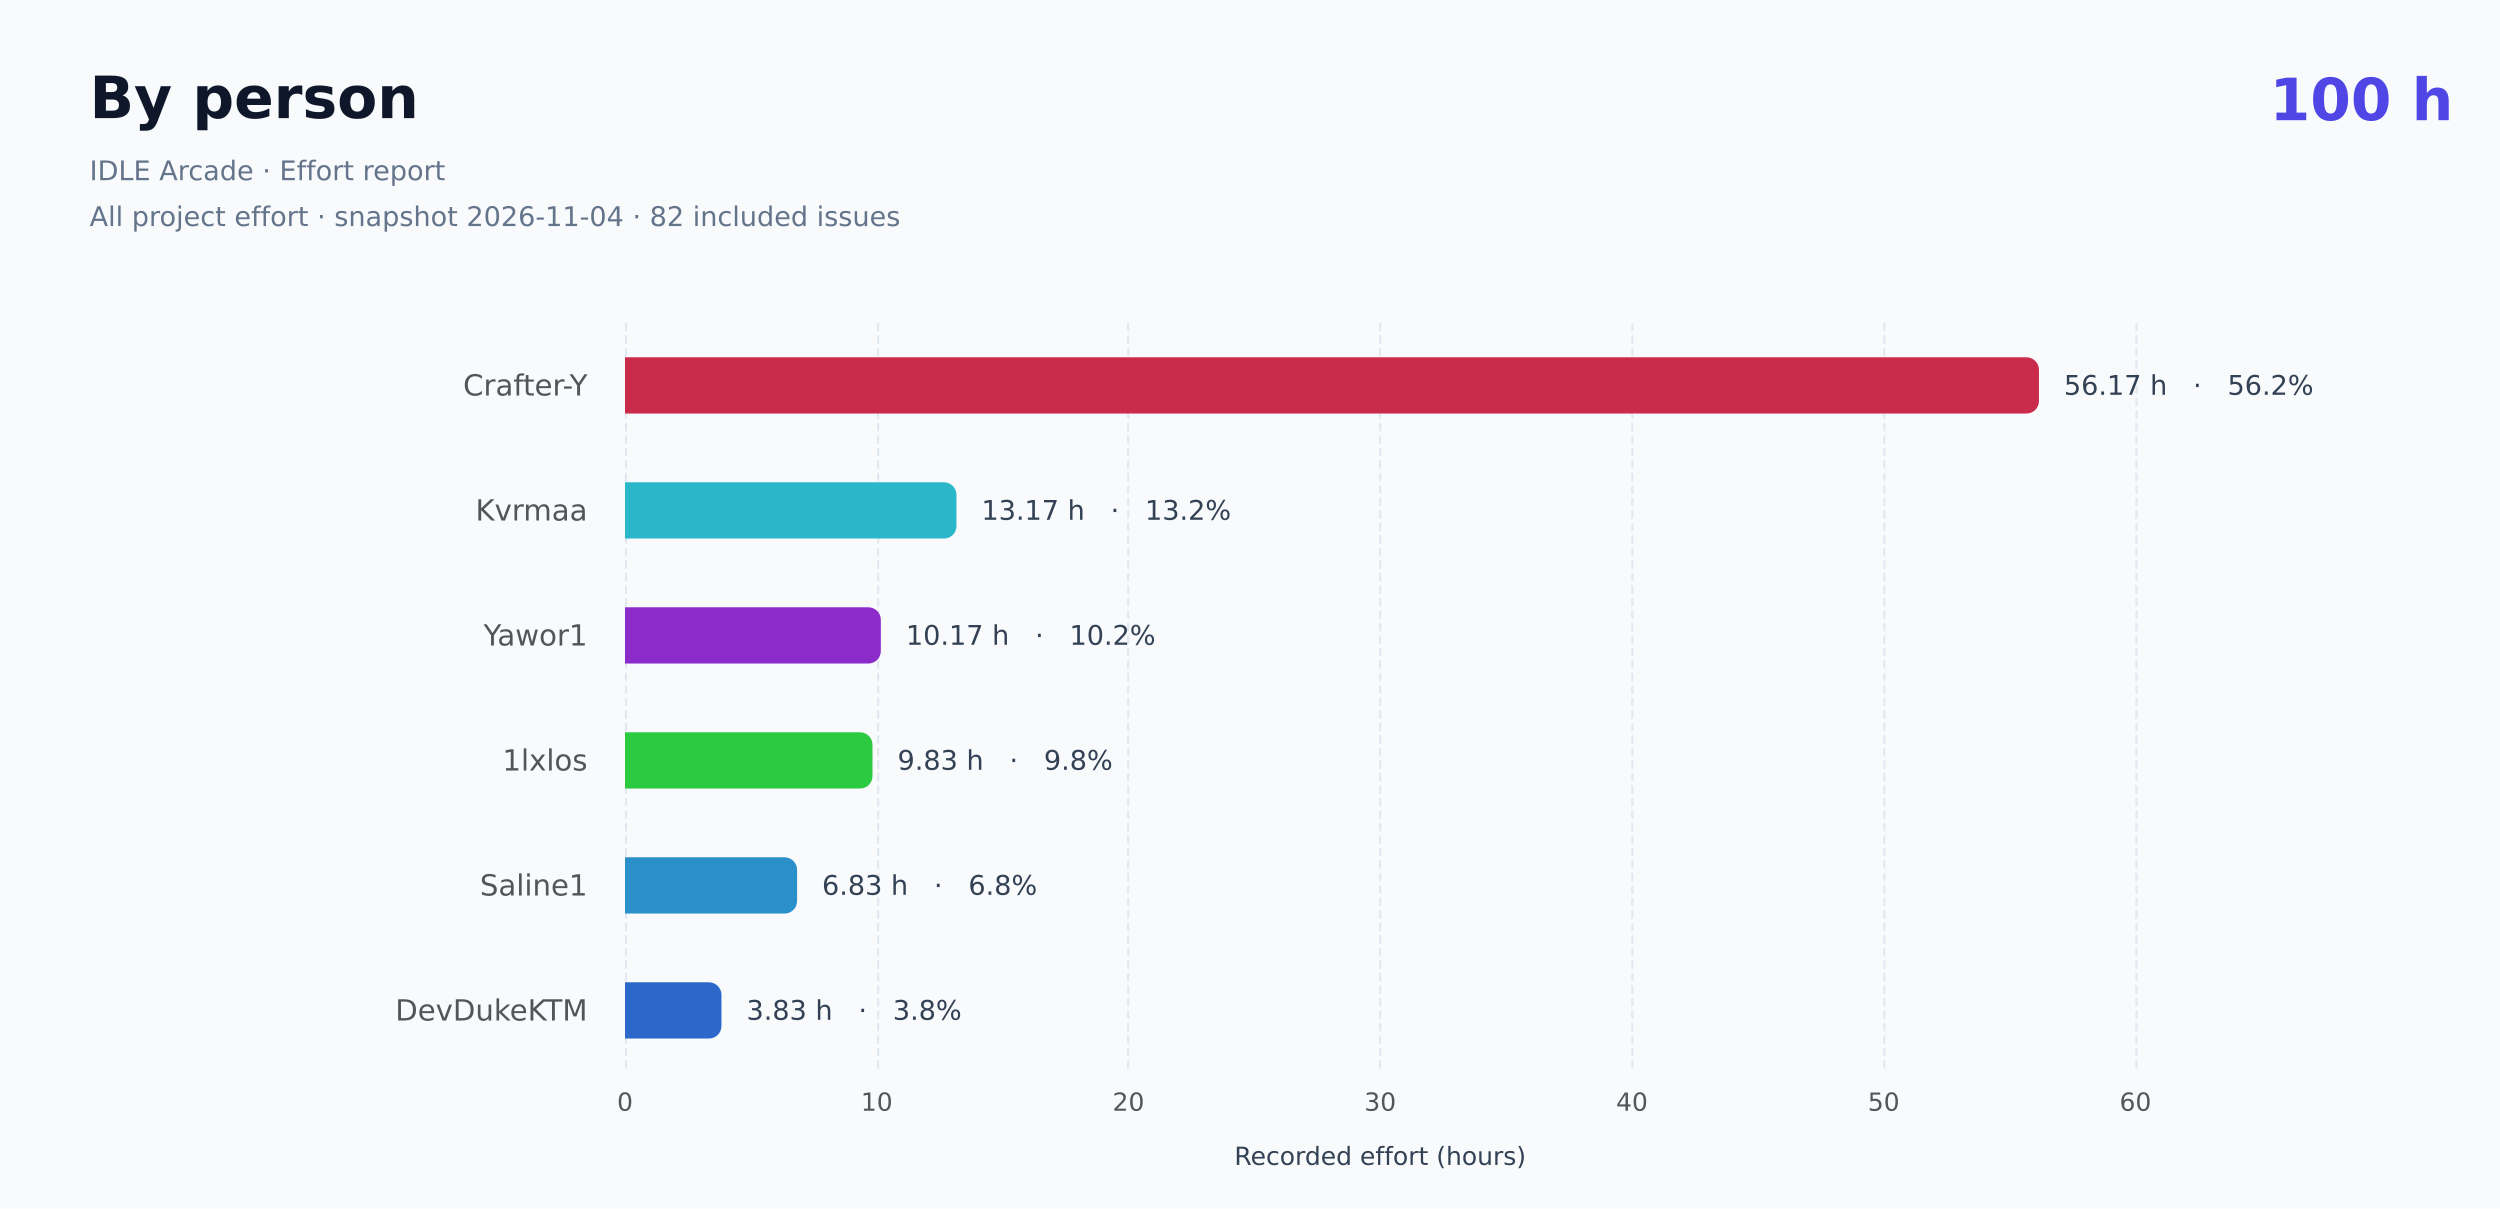
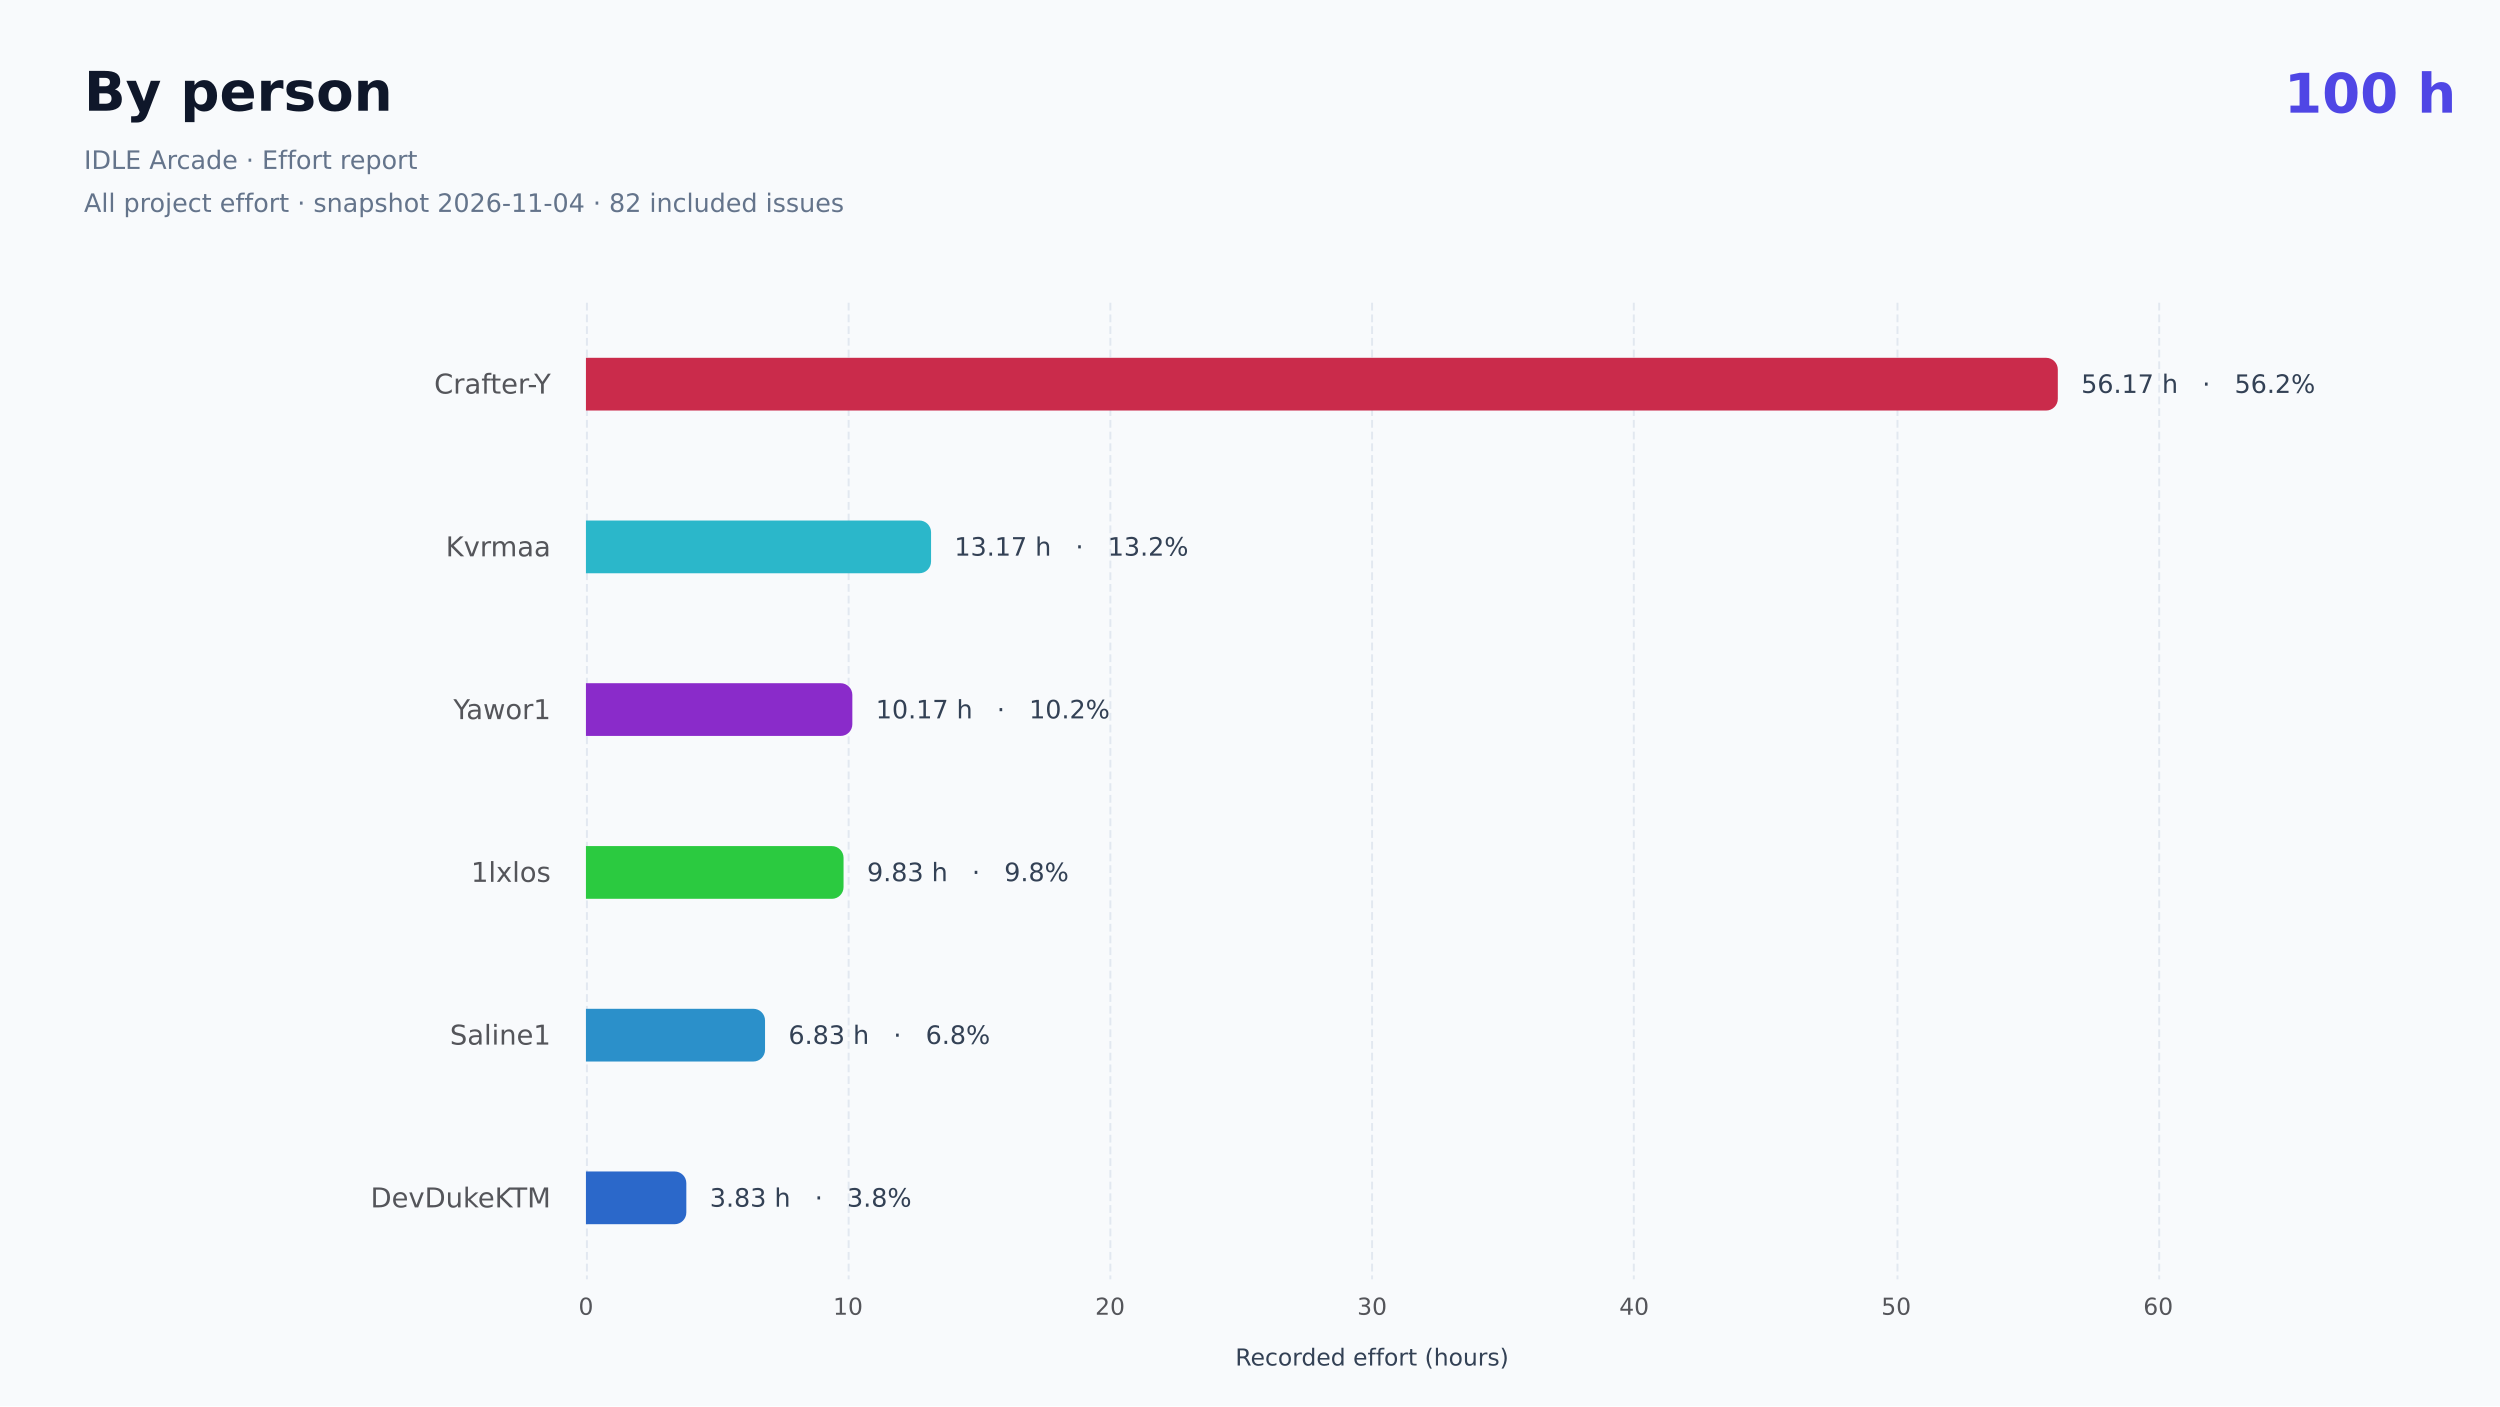
- <svg xmlns="http://www.w3.org/2000/svg" role="img" aria-label="By person: 100 included hours. All project effort. IDLE Arcade · Effort report All project effort · snapshot 2026-11-04 · 82 included issues" width="1200" height="580" version="1.1" baseProfile="full" viewBox="0 0 1200 580">
-   <rect width="1200" height="580" x="0" y="0" fill="#f8fafc" />
-   <text dominant-baseline="central" text-anchor="start" style="font-size:28px;font-family:DejaVu Sans;font-weight:700;" xml:space="preserve" y="14" transform="translate(1089.44 34)" fill="#4f46e5">100 h</text>
-   <path d="M300.5 155L300.5 515" fill="none" pointer-events="visible" stroke="#e2e8f0" stroke-dasharray="4,2" class="chart-id-0" />
-   <path d="M421.5 155L421.5 515" fill="none" pointer-events="visible" stroke="#e2e8f0" stroke-dasharray="4,2" class="chart-id-0" />
-   <path d="M541.5 155L541.5 515" fill="none" pointer-events="visible" stroke="#e2e8f0" stroke-dasharray="4,2" class="chart-id-0" />
-   <path d="M662.5 155L662.5 515" fill="none" pointer-events="visible" stroke="#e2e8f0" stroke-dasharray="4,2" class="chart-id-0" />
-   <path d="M783.5 155L783.5 515" fill="none" pointer-events="visible" stroke="#e2e8f0" stroke-dasharray="4,2" class="chart-id-0" />
-   <path d="M904.5 155L904.5 515" fill="none" pointer-events="visible" stroke="#e2e8f0" stroke-dasharray="4,2" class="chart-id-0" />
-   <path d="M1025.5 155L1025.5 515" fill="none" pointer-events="visible" stroke="#e2e8f0" stroke-dasharray="4,2" class="chart-id-0" />
-   <text dominant-baseline="central" text-anchor="middle" style="font-size:12px;font-family:DejaVu Sans, Arial, sans-serif;" xml:space="preserve" y="6" transform="translate(662.5 549)" fill="#334155">Recorded effort (hours)</text>
-   <path d="M-56.8 -9.5l56.8 0l0 19l-56.8 0Z" transform="translate(282 185)" fill="none" pointer-events="visible" class="chart-id-0" />
-   <text dominant-baseline="central" text-anchor="end" style="font-size:14px;font-family:DejaVu Sans, Arial, sans-serif;" transform="translate(282 185)" fill="#54555a">Crafter-Y</text>
-   <path d="M-48.3 -9.5l48.3 0l0 19l-48.3 0Z" transform="translate(282 245)" fill="none" pointer-events="visible" class="chart-id-0" />
-   <text dominant-baseline="central" text-anchor="end" style="font-size:14px;font-family:DejaVu Sans, Arial, sans-serif;" transform="translate(282 245)" fill="#54555a">Kvrmaa</text>
-   <path d="M-47.6 -9.5l47.6 0l0 19l-47.6 0Z" transform="translate(282 305)" fill="none" pointer-events="visible" class="chart-id-0" />
-   <text dominant-baseline="central" text-anchor="end" style="font-size:14px;font-family:DejaVu Sans, Arial, sans-serif;" transform="translate(282 305)" fill="#54555a">Yawor1</text>
-   <path d="M-35.8 -9.5l35.8 0l0 19l-35.8 0Z" transform="translate(282 365)" fill="none" pointer-events="visible" class="chart-id-0" />
-   <text dominant-baseline="central" text-anchor="end" style="font-size:14px;font-family:DejaVu Sans, Arial, sans-serif;" transform="translate(282 365)" fill="#54555a">1lxlos</text>
-   <path d="M-46.9 -9.5l46.9 0l0 19l-46.9 0Z" transform="translate(282 425)" fill="none" pointer-events="visible" class="chart-id-0" />
-   <text dominant-baseline="central" text-anchor="end" style="font-size:14px;font-family:DejaVu Sans, Arial, sans-serif;" transform="translate(282 425)" fill="#54555a">Saline1</text>
-   <path d="M-87.2 -9.5l87.2 0l0 19l-87.2 0Z" transform="translate(282 485)" fill="none" pointer-events="visible" class="chart-id-0" />
-   <text dominant-baseline="central" text-anchor="end" style="font-size:14px;font-family:DejaVu Sans, Arial, sans-serif;" transform="translate(282 485)" fill="#54555a">DevDukeKTM</text>
-   <text dominant-baseline="central" text-anchor="middle" style="font-size:12px;font-family:DejaVu Sans, Arial, sans-serif;" y="6" transform="translate(300 523)" fill="#54555a">0</text>
-   <text dominant-baseline="central" text-anchor="middle" style="font-size:12px;font-family:DejaVu Sans, Arial, sans-serif;" y="6" transform="translate(420.8333 523)" fill="#54555a">10</text>
-   <text dominant-baseline="central" text-anchor="middle" style="font-size:12px;font-family:DejaVu Sans, Arial, sans-serif;" y="6" transform="translate(541.6667 523)" fill="#54555a">20</text>
-   <text dominant-baseline="central" text-anchor="middle" style="font-size:12px;font-family:DejaVu Sans, Arial, sans-serif;" y="6" transform="translate(662.5 523)" fill="#54555a">30</text>
-   <text dominant-baseline="central" text-anchor="middle" style="font-size:12px;font-family:DejaVu Sans, Arial, sans-serif;" y="6" transform="translate(783.3333 523)" fill="#54555a">40</text>
-   <text dominant-baseline="central" text-anchor="middle" style="font-size:12px;font-family:DejaVu Sans, Arial, sans-serif;" y="6" transform="translate(904.1667 523)" fill="#54555a">50</text>
-   <text dominant-baseline="central" text-anchor="middle" style="font-size:12px;font-family:DejaVu Sans, Arial, sans-serif;" y="6" transform="translate(1025 523)" fill="#54555a">60</text>
-   <path d="M300 171.5L972.7 171.5A6 6 0 0 1 978.7 177.5L978.7 192.5A6 6 0 0 1 972.7 198.5L300 198.5L300 171.5Z" fill="hsl(348, 65%, 48%)" ecmeta_series_index="0" ecmeta_data_index="0" ecmeta_ssr_type="chart" class="chart-id-1" />
-   <path d="M300 231.5L453.1 231.5A6 6 0 0 1 459.1 237.5L459.1 252.5A6 6 0 0 1 453.1 258.5L300 258.5L300 231.5Z" fill="hsl(187, 65%, 48%)" ecmeta_series_index="0" ecmeta_data_index="1" ecmeta_ssr_type="chart" class="chart-id-2" />
-   <path d="M300 291.5L416.8 291.5A6 6 0 0 1 422.8 297.5L422.8 312.5A6 6 0 0 1 416.8 318.5L300 318.5L300 291.5Z" fill="hsl(276, 65%, 48%)" ecmeta_series_index="0" ecmeta_data_index="2" ecmeta_ssr_type="chart" class="chart-id-3" />
-   <path d="M300 351.5L412.8 351.5A6 6 0 0 1 418.8 357.5L418.8 372.5A6 6 0 0 1 412.8 378.5L300 378.5L300 351.5Z" fill="hsl(128, 65%, 48%)" ecmeta_series_index="0" ecmeta_data_index="3" ecmeta_ssr_type="chart" class="chart-id-4" />
-   <path d="M300 411.5L376.6 411.5A6 6 0 0 1 382.6 417.5L382.6 432.5A6 6 0 0 1 376.6 438.5L300 438.5L300 411.5Z" fill="hsl(202, 65%, 48%)" ecmeta_series_index="0" ecmeta_data_index="4" ecmeta_ssr_type="chart" class="chart-id-5" />
-   <path d="M300 471.5L340.3 471.5A6 6 0 0 1 346.3 477.5L346.3 492.5A6 6 0 0 1 340.3 498.5L300 498.5L300 471.5Z" fill="hsl(217, 65%, 48%)" ecmeta_series_index="0" ecmeta_data_index="5" ecmeta_ssr_type="chart" class="chart-id-6" />
-   <text dominant-baseline="central" text-anchor="start" style="font-size:13px;font-family:DejaVu Sans, Arial, sans-serif;" xml:space="preserve" transform="translate(990.6798 185)" fill="#334155">56.17 h   ·   56.2%</text>
-   <text dominant-baseline="central" text-anchor="start" style="font-size:13px;font-family:DejaVu Sans, Arial, sans-serif;" xml:space="preserve" transform="translate(471.0964 245)" fill="#334155">13.17 h   ·   13.2%</text>
-   <text dominant-baseline="central" text-anchor="start" style="font-size:13px;font-family:DejaVu Sans, Arial, sans-serif;" xml:space="preserve" transform="translate(434.8464 305)" fill="#334155">10.17 h   ·   10.2%</text>
-   <text dominant-baseline="central" text-anchor="start" style="font-size:13px;font-family:DejaVu Sans, Arial, sans-serif;" xml:space="preserve" transform="translate(430.819 365)" fill="#334155">9.83 h   ·   9.8%</text>
-   <text dominant-baseline="central" text-anchor="start" style="font-size:13px;font-family:DejaVu Sans, Arial, sans-serif;" xml:space="preserve" transform="translate(394.569 425)" fill="#334155">6.83 h   ·   6.8%</text>
-   <text dominant-baseline="central" text-anchor="start" style="font-size:13px;font-family:DejaVu Sans, Arial, sans-serif;" xml:space="preserve" transform="translate(358.319 485)" fill="#334155">3.83 h   ·   3.8%</text>
+ <svg xmlns="http://www.w3.org/2000/svg" role="img" aria-label="By person: 100 included hours. All project effort. IDLE Arcade · Effort report All project effort · snapshot 2026-11-04 · 82 included issues" width="1280" height="720" version="1.1" baseProfile="full" viewBox="0 0 1280 720">
+   <rect width="1280" height="720" x="0" y="0" fill="#f8fafc" />
+   <text dominant-baseline="central" text-anchor="start" style="font-size:28px;font-family:DejaVu Sans;font-weight:700;" xml:space="preserve" y="14" transform="translate(1169.44 34)" fill="#4f46e5">100 h</text>
+   <path d="M300.5 155L300.5 655" fill="none" pointer-events="visible" stroke="#e2e8f0" stroke-dasharray="4,2" class="chart-id-0" />
+   <path d="M434.5 155L434.5 655" fill="none" pointer-events="visible" stroke="#e2e8f0" stroke-dasharray="4,2" class="chart-id-0" />
+   <path d="M568.5 155L568.5 655" fill="none" pointer-events="visible" stroke="#e2e8f0" stroke-dasharray="4,2" class="chart-id-0" />
+   <path d="M702.5 155L702.5 655" fill="none" pointer-events="visible" stroke="#e2e8f0" stroke-dasharray="4,2" class="chart-id-0" />
+   <path d="M836.5 155L836.5 655" fill="none" pointer-events="visible" stroke="#e2e8f0" stroke-dasharray="4,2" class="chart-id-0" />
+   <path d="M971.5 155L971.5 655" fill="none" pointer-events="visible" stroke="#e2e8f0" stroke-dasharray="4,2" class="chart-id-0" />
+   <path d="M1105.5 155L1105.5 655" fill="none" pointer-events="visible" stroke="#e2e8f0" stroke-dasharray="4,2" class="chart-id-0" />
+   <text dominant-baseline="central" text-anchor="middle" style="font-size:12px;font-family:DejaVu Sans, Arial, sans-serif;" xml:space="preserve" y="6" transform="translate(702.5 689)" fill="#334155">Recorded effort (hours)</text>
+   <path d="M-56.8 -9.5l56.8 0l0 19l-56.8 0Z" transform="translate(282 196.6667)" fill="none" pointer-events="visible" class="chart-id-0" />
+   <text dominant-baseline="central" text-anchor="end" style="font-size:14px;font-family:DejaVu Sans, Arial, sans-serif;" transform="translate(282 196.6667)" fill="#54555a">Crafter-Y</text>
+   <path d="M-48.3 -9.5l48.3 0l0 19l-48.3 0Z" transform="translate(282 280)" fill="none" pointer-events="visible" class="chart-id-0" />
+   <text dominant-baseline="central" text-anchor="end" style="font-size:14px;font-family:DejaVu Sans, Arial, sans-serif;" transform="translate(282 280)" fill="#54555a">Kvrmaa</text>
+   <path d="M-47.6 -9.5l47.6 0l0 19l-47.6 0Z" transform="translate(282 363.3333)" fill="none" pointer-events="visible" class="chart-id-0" />
+   <text dominant-baseline="central" text-anchor="end" style="font-size:14px;font-family:DejaVu Sans, Arial, sans-serif;" transform="translate(282 363.3333)" fill="#54555a">Yawor1</text>
+   <path d="M-35.8 -9.5l35.8 0l0 19l-35.8 0Z" transform="translate(282 446.6667)" fill="none" pointer-events="visible" class="chart-id-0" />
+   <text dominant-baseline="central" text-anchor="end" style="font-size:14px;font-family:DejaVu Sans, Arial, sans-serif;" transform="translate(282 446.6667)" fill="#54555a">1lxlos</text>
+   <path d="M-46.9 -9.5l46.9 0l0 19l-46.9 0Z" transform="translate(282 530)" fill="none" pointer-events="visible" class="chart-id-0" />
+   <text dominant-baseline="central" text-anchor="end" style="font-size:14px;font-family:DejaVu Sans, Arial, sans-serif;" transform="translate(282 530)" fill="#54555a">Saline1</text>
+   <path d="M-87.2 -9.5l87.2 0l0 19l-87.2 0Z" transform="translate(282 613.3333)" fill="none" pointer-events="visible" class="chart-id-0" />
+   <text dominant-baseline="central" text-anchor="end" style="font-size:14px;font-family:DejaVu Sans, Arial, sans-serif;" transform="translate(282 613.3333)" fill="#54555a">DevDukeKTM</text>
+   <text dominant-baseline="central" text-anchor="middle" style="font-size:12px;font-family:DejaVu Sans, Arial, sans-serif;" y="6" transform="translate(300 663)" fill="#54555a">0</text>
+   <text dominant-baseline="central" text-anchor="middle" style="font-size:12px;font-family:DejaVu Sans, Arial, sans-serif;" y="6" transform="translate(434.1667 663)" fill="#54555a">10</text>
+   <text dominant-baseline="central" text-anchor="middle" style="font-size:12px;font-family:DejaVu Sans, Arial, sans-serif;" y="6" transform="translate(568.3333 663)" fill="#54555a">20</text>
+   <text dominant-baseline="central" text-anchor="middle" style="font-size:12px;font-family:DejaVu Sans, Arial, sans-serif;" y="6" transform="translate(702.5 663)" fill="#54555a">30</text>
+   <text dominant-baseline="central" text-anchor="middle" style="font-size:12px;font-family:DejaVu Sans, Arial, sans-serif;" y="6" transform="translate(836.6667 663)" fill="#54555a">40</text>
+   <text dominant-baseline="central" text-anchor="middle" style="font-size:12px;font-family:DejaVu Sans, Arial, sans-serif;" y="6" transform="translate(970.8333 663)" fill="#54555a">50</text>
+   <text dominant-baseline="central" text-anchor="middle" style="font-size:12px;font-family:DejaVu Sans, Arial, sans-serif;" y="6" transform="translate(1105 663)" fill="#54555a">60</text>
+   <path d="M300 183.2L1047.6 183.2A6 6 0 0 1 1053.6 189.2L1053.6 204.2A6 6 0 0 1 1047.6 210.2L300 210.2L300 183.2Z" fill="hsl(348, 65%, 48%)" ecmeta_series_index="0" ecmeta_data_index="0" ecmeta_ssr_type="chart" class="chart-id-1" />
+   <path d="M300 266.5L470.7 266.5A6 6 0 0 1 476.7 272.5L476.7 287.5A6 6 0 0 1 470.7 293.5L300 293.5L300 266.5Z" fill="hsl(187, 65%, 48%)" ecmeta_series_index="0" ecmeta_data_index="1" ecmeta_ssr_type="chart" class="chart-id-2" />
+   <path d="M300 349.8L430.4 349.8A6 6 0 0 1 436.4 355.8L436.4 370.8A6 6 0 0 1 430.4 376.8L300 376.8L300 349.8Z" fill="hsl(276, 65%, 48%)" ecmeta_series_index="0" ecmeta_data_index="2" ecmeta_ssr_type="chart" class="chart-id-3" />
+   <path d="M300 433.2L425.9 433.2A6 6 0 0 1 431.9 439.2L431.9 454.2A6 6 0 0 1 425.9 460.2L300 460.2L300 433.2Z" fill="hsl(128, 65%, 48%)" ecmeta_series_index="0" ecmeta_data_index="3" ecmeta_ssr_type="chart" class="chart-id-4" />
+   <path d="M300 516.5L385.7 516.5A6 6 0 0 1 391.7 522.5L391.7 537.5A6 6 0 0 1 385.7 543.5L300 543.5L300 516.5Z" fill="hsl(202, 65%, 48%)" ecmeta_series_index="0" ecmeta_data_index="4" ecmeta_ssr_type="chart" class="chart-id-5" />
+   <path d="M300 599.8L345.4 599.8A6 6 0 0 1 351.4 605.8L351.4 620.8A6 6 0 0 1 345.4 626.8L300 626.8L300 599.8Z" fill="hsl(217, 65%, 48%)" ecmeta_series_index="0" ecmeta_data_index="5" ecmeta_ssr_type="chart" class="chart-id-6" />
+   <text dominant-baseline="central" text-anchor="start" style="font-size:13px;font-family:DejaVu Sans, Arial, sans-serif;" xml:space="preserve" transform="translate(1065.569 196.6667)" fill="#334155">56.17 h   ·   56.2%</text>
+   <text dominant-baseline="central" text-anchor="start" style="font-size:13px;font-family:DejaVu Sans, Arial, sans-serif;" xml:space="preserve" transform="translate(488.6519 280)" fill="#334155">13.17 h   ·   13.2%</text>
+   <text dominant-baseline="central" text-anchor="start" style="font-size:13px;font-family:DejaVu Sans, Arial, sans-serif;" xml:space="preserve" transform="translate(448.4019 363.3333)" fill="#334155">10.17 h   ·   10.2%</text>
+   <text dominant-baseline="central" text-anchor="start" style="font-size:13px;font-family:DejaVu Sans, Arial, sans-serif;" xml:space="preserve" transform="translate(443.9301 446.6667)" fill="#334155">9.83 h   ·   9.8%</text>
+   <text dominant-baseline="central" text-anchor="start" style="font-size:13px;font-family:DejaVu Sans, Arial, sans-serif;" xml:space="preserve" transform="translate(403.6801 530)" fill="#334155">6.83 h   ·   6.8%</text>
+   <text dominant-baseline="central" text-anchor="start" style="font-size:13px;font-family:DejaVu Sans, Arial, sans-serif;" xml:space="preserve" transform="translate(363.4301 613.3333)" fill="#334155">3.83 h   ·   3.8%</text>
  <path d="M-5 -5l372 0l0 92l-372 0Z" transform="translate(43 33)" fill="rgb(0,0,0)" fill-opacity="0" stroke="#3c3c41" stroke-width="0" class="chart-id-0" />
  <text dominant-baseline="central" text-anchor="start" style="font-size:28px;font-family:DejaVu Sans, Arial, sans-serif;font-weight:700;" xml:space="preserve" y="14" transform="translate(43 33)" fill="#0f172a">By person</text>
  <path d="M0 38l362 0l0 44l-362 0Z" transform="translate(43 33)" fill="none" pointer-events="visible" class="chart-id-0" />
  <text dominant-baseline="central" text-anchor="start" style="font-size:13px;font-family:DejaVu Sans, Arial, sans-serif;" xml:space="preserve" y="49" transform="translate(43 33)" fill="#64748b">IDLE Arcade · Effort report</text>
  <text dominant-baseline="central" text-anchor="start" style="font-size:13px;font-family:DejaVu Sans, Arial, sans-serif;" xml:space="preserve" y="71" transform="translate(43 33)" fill="#64748b">All project effort · snapshot 2026-11-04 · 82 included issues</text>
  <style>
.chart-id-0:hover {
pointer-events:none;
}
.chart-id-1:hover {
cursor:pointer;
fill:rgba(222,47,82,1);
}
.chart-id-2:hover {
cursor:pointer;
fill:rgba(47,201,222,1);
}
.chart-id-3:hover {
cursor:pointer;
fill:rgba(151,47,222,1);
}
.chart-id-4:hover {
cursor:pointer;
fill:rgba(47,222,70,1);
}
.chart-id-5:hover {
cursor:pointer;
fill:rgba(47,158,222,1);
}
.chart-id-6:hover {
cursor:pointer;
fill:rgba(47,114,222,1);
}



</style>
</svg>
